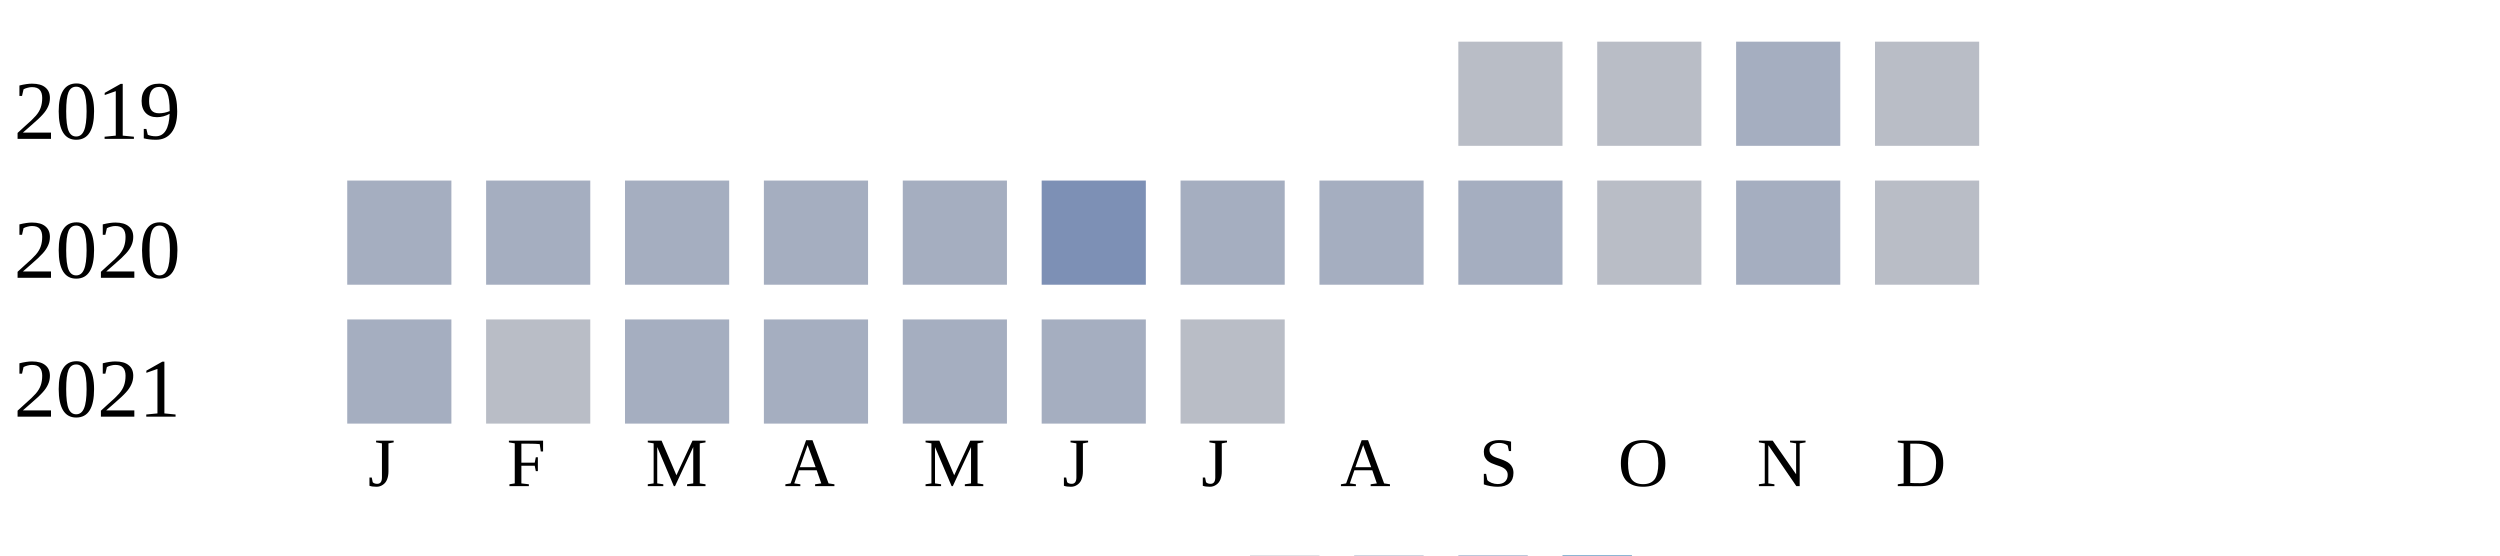
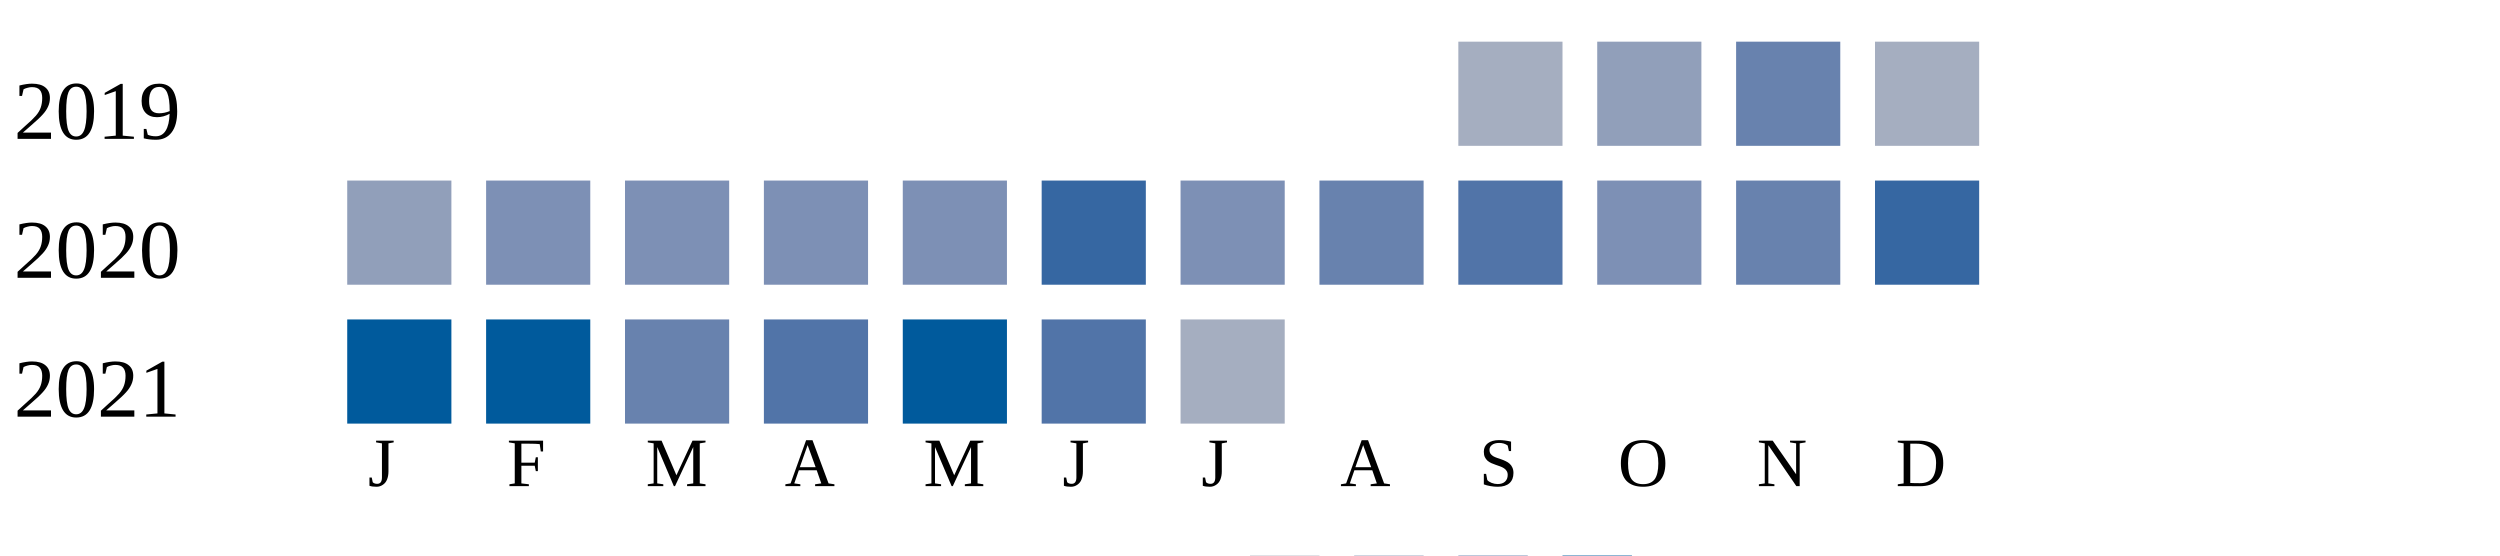
<svg xmlns="http://www.w3.org/2000/svg" width="360" height="80">
  <g transform="translate(0 0)">
    <text x="2" y="20">2019</text>
-     <rect x="210" y="6" width="15" height="15" fill="#b9bdc6" />
-     <rect x="230" y="6" width="15" height="15" fill="#b9bdc6" />
-     <rect x="250" y="6" width="15" height="15" fill="#a5aec0" />
-     <rect x="270" y="6" width="15" height="15" fill="#b9bdc6" />
+     <rect x="210" y="6" width="15" height="15" fill="#a5aec0" />
+     <rect x="230" y="6" width="15" height="15" fill="#919fba" />
+     <rect x="250" y="6" width="15" height="15" fill="#6882ae" />
+     <rect x="270" y="6" width="15" height="15" fill="#a5aec0" />
  </g>
  <g transform="translate(0 20)">
    <text x="2" y="20">2020</text>
-     <rect x="50" y="6" width="15" height="15" fill="#a5aec0" />
-     <rect x="70" y="6" width="15" height="15" fill="#a5aec0" />
-     <rect x="90" y="6" width="15" height="15" fill="#a5aec0" />
-     <rect x="110" y="6" width="15" height="15" fill="#a5aec0" />
-     <rect x="130" y="6" width="15" height="15" fill="#a5aec0" />
-     <rect x="150" y="6" width="15" height="15" fill="#7d90b5" />
-     <rect x="170" y="6" width="15" height="15" fill="#a5aec0" />
-     <rect x="190" y="6" width="15" height="15" fill="#a5aec0" />
-     <rect x="210" y="6" width="15" height="15" fill="#a5aec0" />
-     <rect x="230" y="6" width="15" height="15" fill="#b9bdc6" />
-     <rect x="250" y="6" width="15" height="15" fill="#a5aec0" />
-     <rect x="270" y="6" width="15" height="15" fill="#b9bdc6" />
+     <rect x="50" y="6" width="15" height="15" fill="#919fba" />
+     <rect x="70" y="6" width="15" height="15" fill="#7d90b5" />
+     <rect x="90" y="6" width="15" height="15" fill="#7d90b5" />
+     <rect x="110" y="6" width="15" height="15" fill="#7d90b5" />
+     <rect x="130" y="6" width="15" height="15" fill="#7d90b5" />
+     <rect x="150" y="6" width="15" height="15" fill="#3667a2" />
+     <rect x="170" y="6" width="15" height="15" fill="#7d90b5" />
+     <rect x="190" y="6" width="15" height="15" fill="#6882ae" />
+     <rect x="210" y="6" width="15" height="15" fill="#5174a8" />
+     <rect x="230" y="6" width="15" height="15" fill="#7d90b5" />
+     <rect x="250" y="6" width="15" height="15" fill="#6882ae" />
+     <rect x="270" y="6" width="15" height="15" fill="#3667a2" />
  </g>
  <g transform="translate(0 40)">
    <text x="2" y="20">2021</text>
-     <rect x="50" y="6" width="15" height="15" fill="#a5aec0" />
-     <rect x="70" y="6" width="15" height="15" fill="#b9bdc6" />
-     <rect x="90" y="6" width="15" height="15" fill="#a5aec0" />
-     <rect x="110" y="6" width="15" height="15" fill="#a5aec0" />
-     <rect x="130" y="6" width="15" height="15" fill="#a5aec0" />
-     <rect x="150" y="6" width="15" height="15" fill="#a5aec0" />
-     <rect x="170" y="6" width="15" height="15" fill="#b9bdc6" />
+     <rect x="50" y="6" width="15" height="15" fill="#005a9c" />
+     <rect x="70" y="6" width="15" height="15" fill="#005a9c" />
+     <rect x="90" y="6" width="15" height="15" fill="#6882ae" />
+     <rect x="110" y="6" width="15" height="15" fill="#5174a8" />
+     <rect x="130" y="6" width="15" height="15" fill="#005a9c" />
+     <rect x="150" y="6" width="15" height="15" fill="#5174a8" />
+     <rect x="170" y="6" width="15" height="15" fill="#a5aec0" />
  </g>
  <text style="font-size: 10px; text-align: center" x="53" y="70">J</text>
  <text style="font-size: 10px; text-align: center" x="73" y="70">F</text>
  <text style="font-size: 10px; text-align: center" x="93" y="70">M</text>
  <text style="font-size: 10px; text-align: center" x="113" y="70">A</text>
  <text style="font-size: 10px; text-align: center" x="133" y="70">M</text>
  <text style="font-size: 10px; text-align: center" x="153" y="70">J</text>
  <text style="font-size: 10px; text-align: center" x="173" y="70">J</text>
  <text style="font-size: 10px; text-align: center" x="193" y="70">A</text>
  <text style="font-size: 10px; text-align: center" x="213" y="70">S</text>
  <text style="font-size: 10px; text-align: center" x="233" y="70">O</text>
  <text style="font-size: 10px; text-align: center" x="253" y="70">N</text>
  <text style="font-size: 10px; text-align: center" x="273" y="70">D</text>
  <text style="font-size: 10px;" x="155" y="89">Less</text>
  <rect fill="#b9bdc6" width="10" height="10" x="180" y="80" />
  <rect fill="#919fba" width="10" height="10" x="195" y="80" />
  <rect fill="#6882ae" width="10" height="10" x="210" y="80" />
  <rect fill="#005a9c" width="10" height="10" x="225" y="80" />
  <text x="240" y="89" style="font-size: 10px;">More</text>
</svg>
